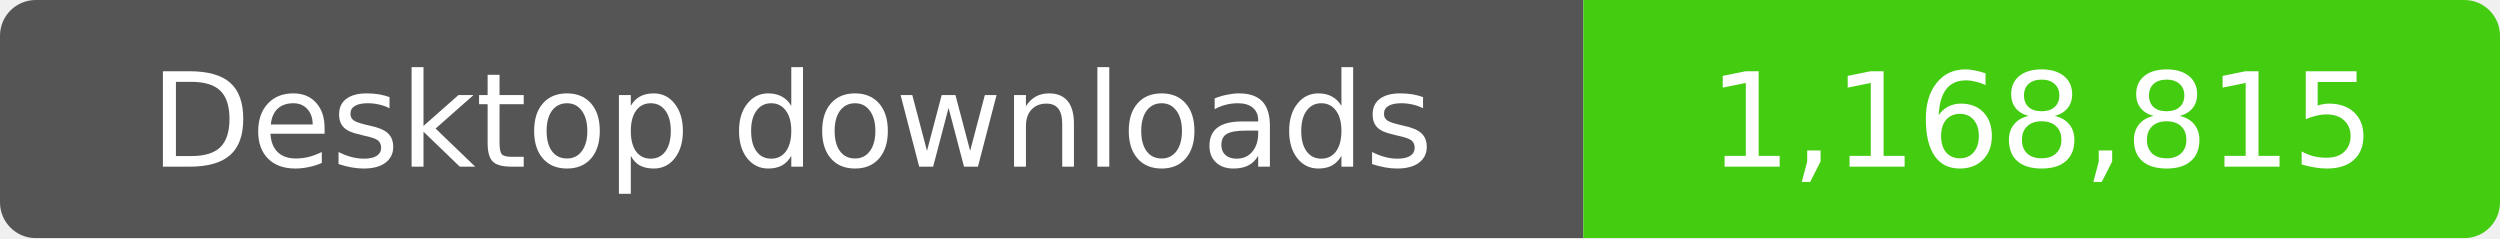
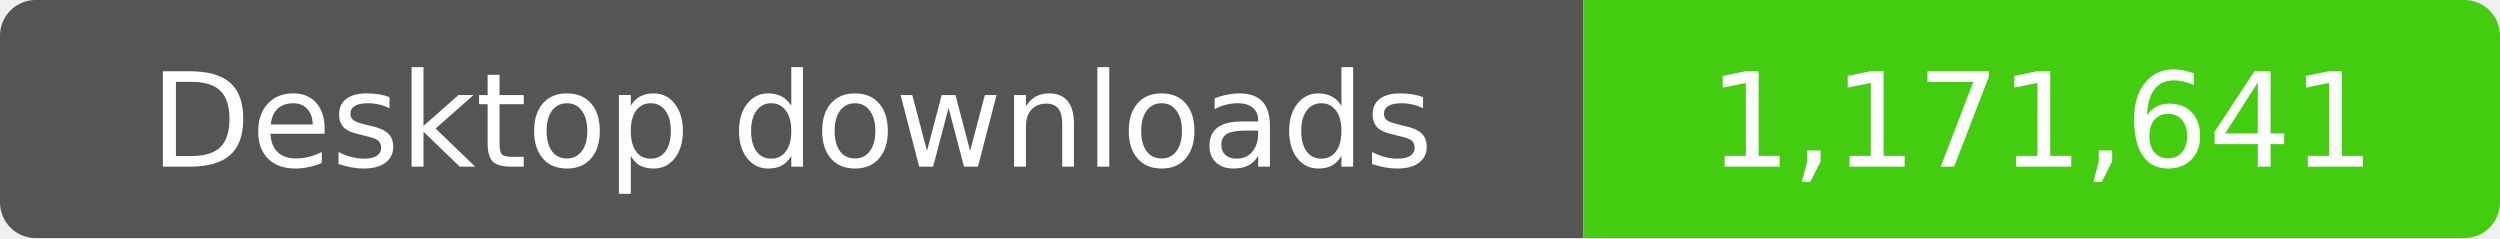
- <svg xmlns="http://www.w3.org/2000/svg" width="210" height="20" role="img" aria-label="Desktop downloads: 1,168,815">
+ <svg xmlns="http://www.w3.org/2000/svg" width="210" height="20" role="img" aria-label="Desktop downloads: 1,171,641">
  <clipPath id="badge">
    <rect width="210" height="20" rx="3" />
  </clipPath>
  <g clip-path="url(#badge)">
    <rect width="133" height="20" fill="#555" />
    <rect x="133" width="77" height="20" fill="#4c1" />
  </g>
  <g fill="#fff" text-anchor="middle" font-family="Verdana,Geneva,DejaVu Sans,sans-serif" font-size="11">
    <text x="66.5" y="14">Desktop downloads</text>
-     <text x="171.5" y="14">1,168,815</text>
+     <text x="171.5" y="14">1,171,641</text>
  </g>
</svg>
